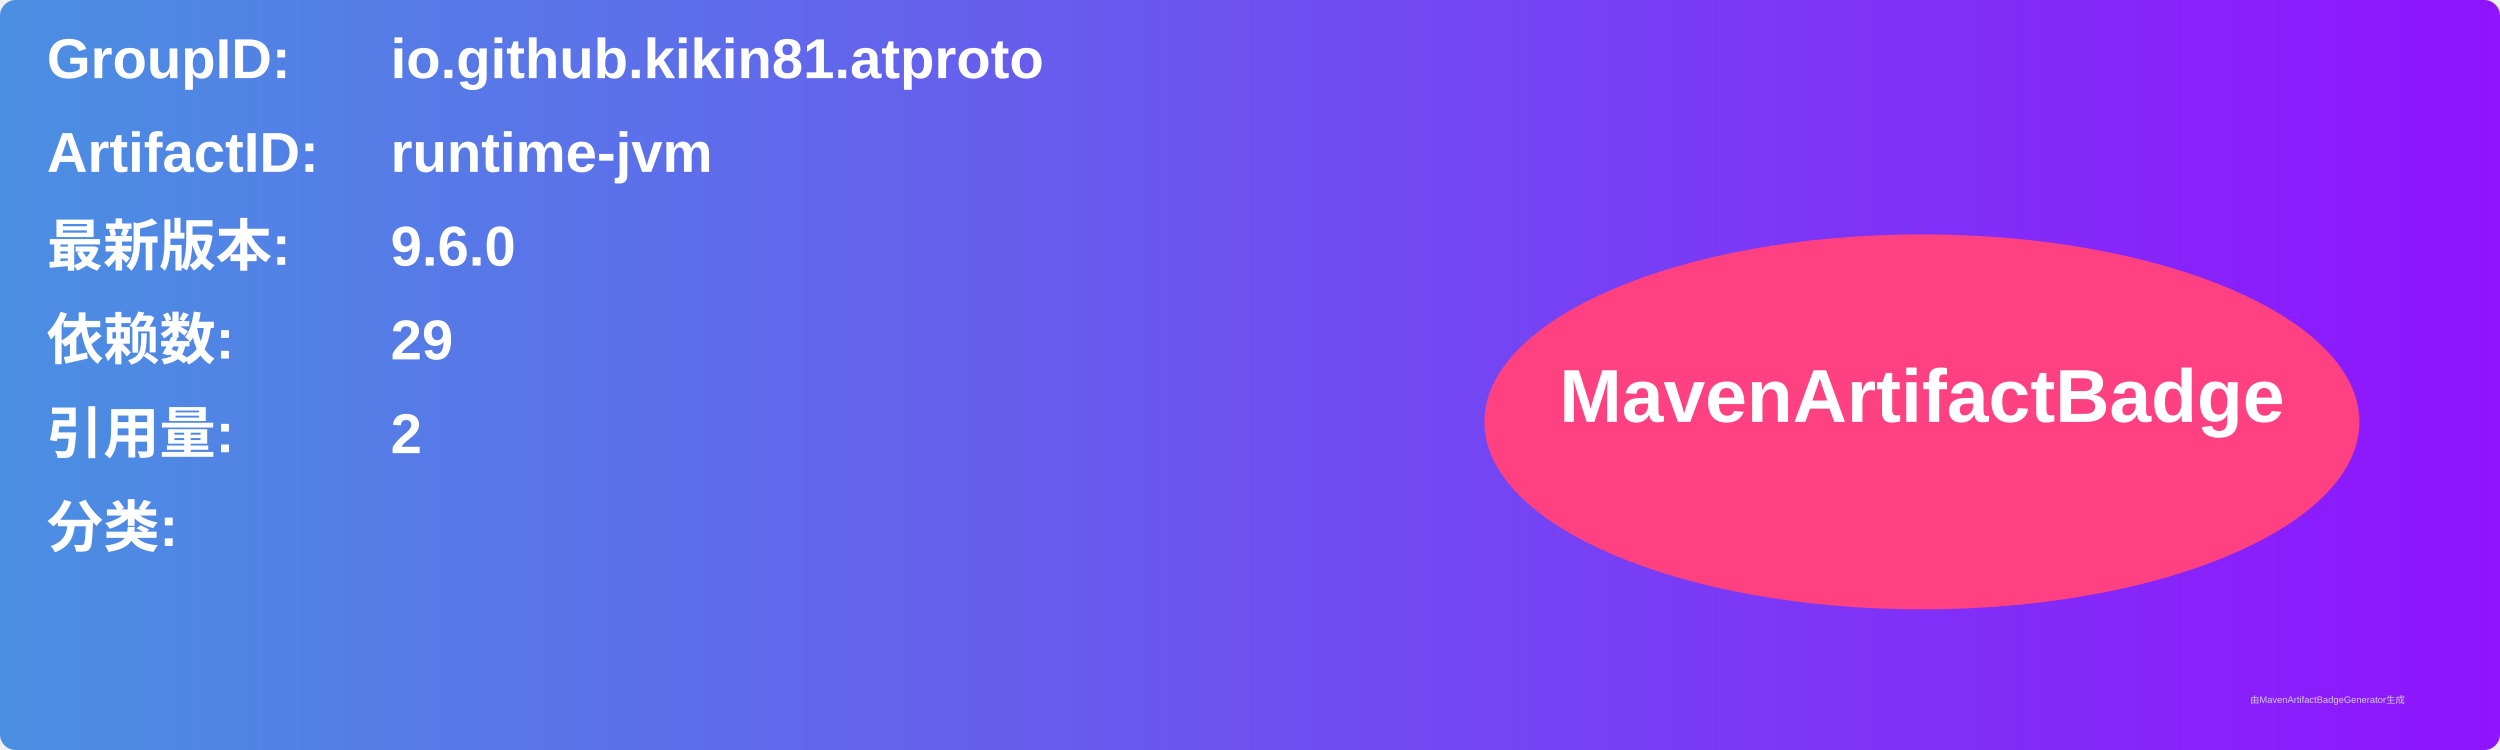
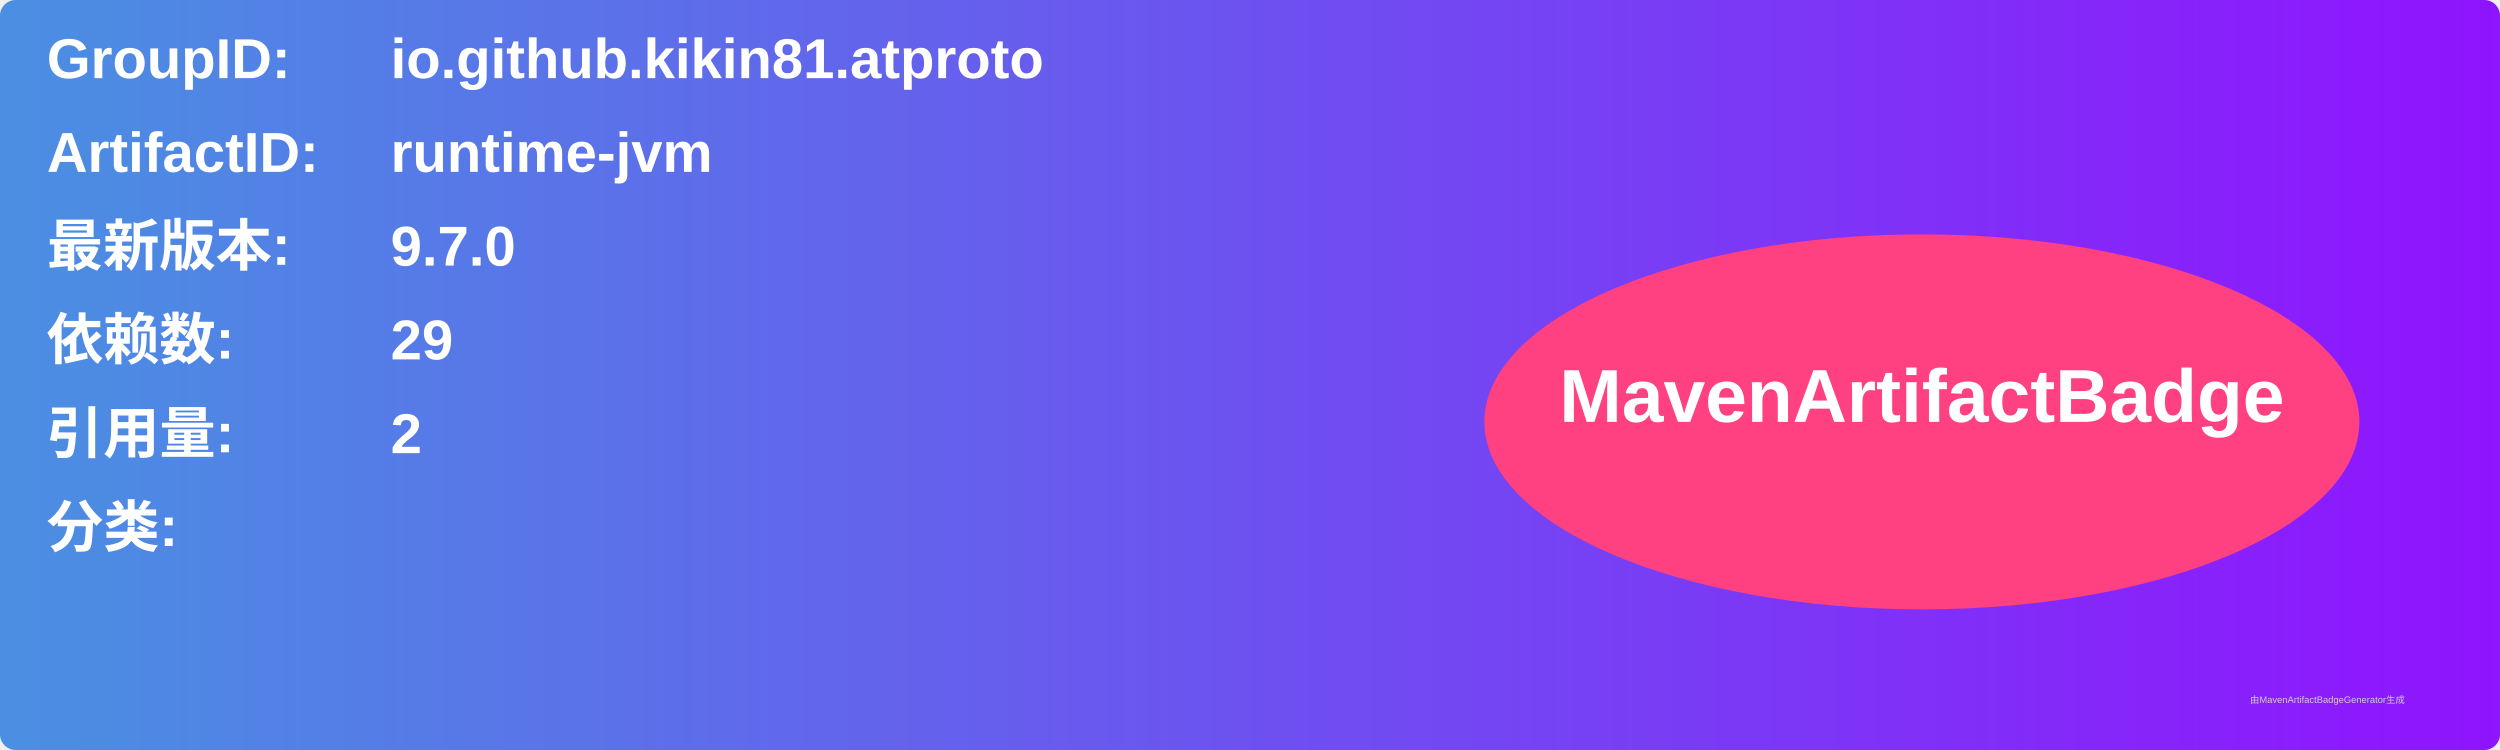
<svg xmlns="http://www.w3.org/2000/svg" width="800" height="240" viewBox="0 0 800 240">
  <linearGradient id="grad" x1="0%" y1="0%" x2="100%" y2="0%">
    <stop offset="0%" stop-color="#4a90e2" />
    <stop offset="100%" stop-color="#9013fe" />
  </linearGradient>
  <rect width="100%" height="100%" rx="5" ry="5" fill="url(#grad)" />
  <g transform="translate(15, 15)">
    <text x="0" y="10" font-family="Arial" font-size="18" fill="white" font-weight="bold" width="260">GroupID:</text>
    <text x="110" y="10" font-family="Arial" font-size="18" fill="white" font-weight="bold" width="460">io.github.kikin81.atproto</text>
    <text x="0" y="40" font-family="Arial" font-size="18" fill="white" font-weight="bold" width="260">ArtifactID:</text>
    <text x="110" y="40" font-family="Arial" font-size="18" fill="white" font-weight="bold" width="460">runtime-jvm</text>
    <text x="0" y="70" font-family="Arial" font-size="18" fill="white" font-weight="bold">最新版本:</text>
    <text x="110" y="70" font-family="Arial" font-size="18" fill="white" font-weight="bold">
-       <tspan font-weight="bold">9.6.0</tspan>
+       <tspan font-weight="bold">9.7.0</tspan>
    </text>
    <text x="0" y="100" font-family="Arial" font-size="18" fill="white" font-weight="bold">依赖数: </text>
    <text x="110" y="100" font-family="Arial" font-size="18" fill="white">
      <tspan font-weight="bold">29</tspan>
    </text>
    <text x="0" y="130" font-family="Arial" font-size="18" fill="white" font-weight="bold">引用量: </text>
    <text x="110" y="130" font-family="Arial" font-size="18" fill="white">
      <tspan font-weight="bold">2</tspan>
    </text>
    <text x="0" y="160" font-family="Arial" font-size="18" fill="white" font-weight="bold">分类:</text>
    <text x="10" y="190" font-family="Arial" font-size="10" fill="white">
      <tspan font-weight="bold" />
    </text>
    <ellipse cx="600" cy="120" rx="140" ry="60" fill="#ff4081" />
    <text x="600" y="120" text-anchor="middle" font-family="Arial" font-size="24" fill="white" font-weight="bold">MavenArtifactBadge</text>
  </g>
  <text x="720" y="225" font-family="Arial" font-size="3" fill="#d0d0d0">由MavenArtifactBadgeGenerator生成</text>
</svg>
